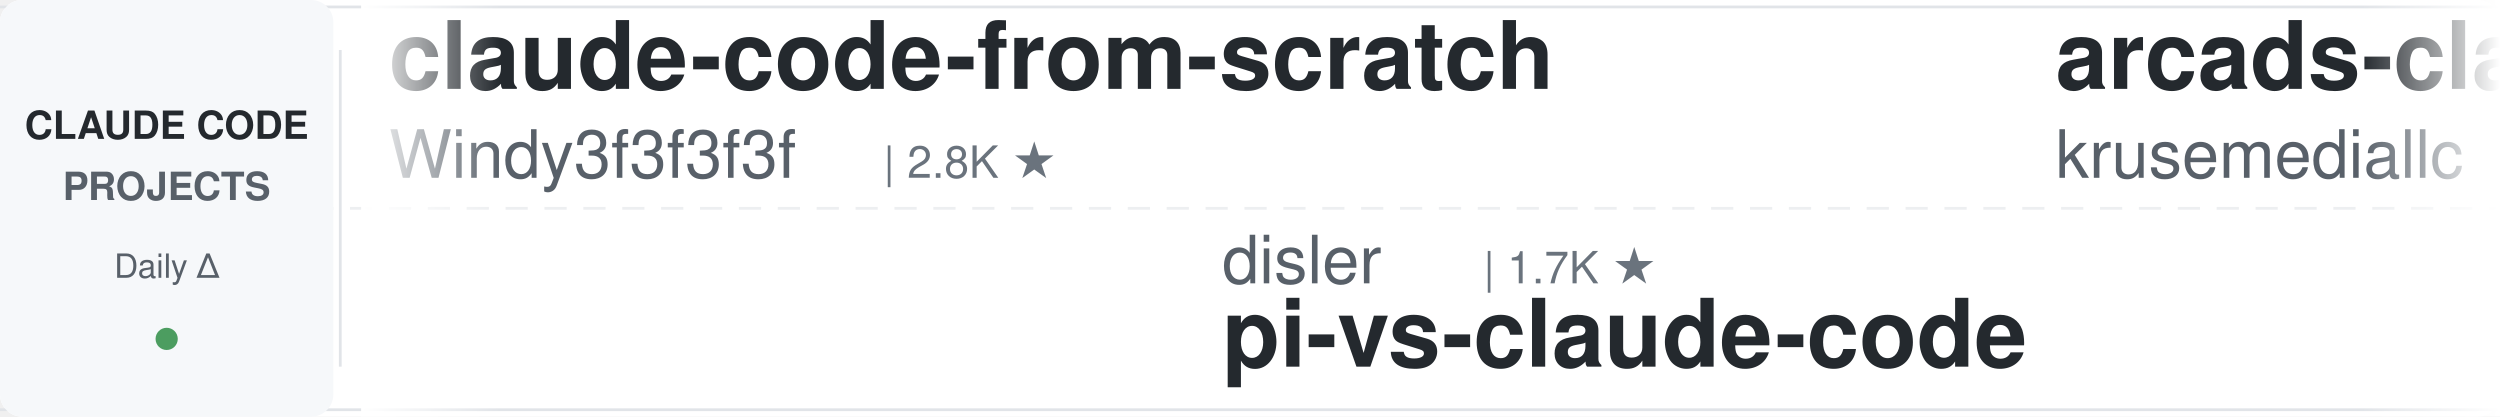
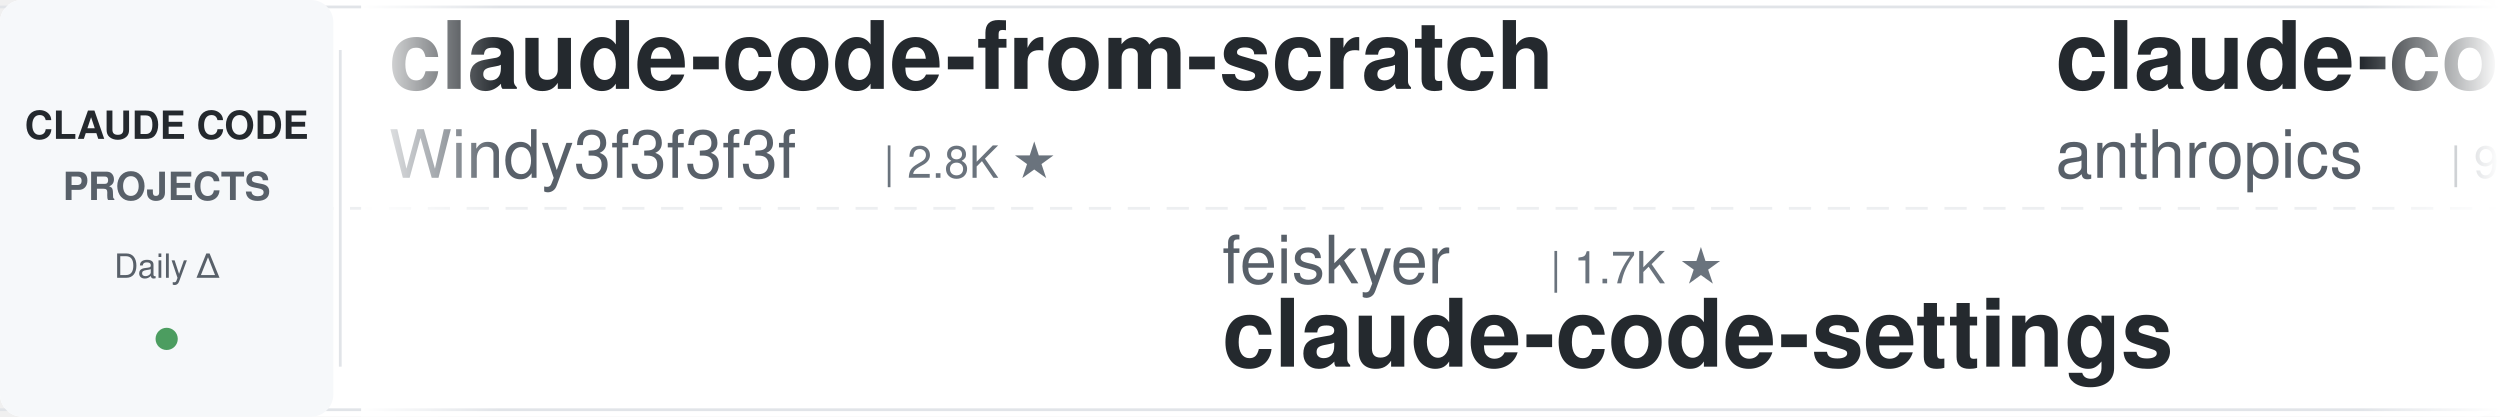
<svg xmlns="http://www.w3.org/2000/svg" width="900" height="150">
  <defs>
    <linearGradient id="leftFade" x1="0%" y1="0%" x2="100%" y2="0%">
      <stop offset="0%" style="stop-color:#ffffff;stop-opacity:1" />
      <stop offset="100%" style="stop-color:#ffffff;stop-opacity:0" />
    </linearGradient>
    <linearGradient id="rightFade" x1="0%" y1="0%" x2="100%" y2="0%">
      <stop offset="0%" style="stop-color:#ffffff;stop-opacity:0" />
      <stop offset="100%" style="stop-color:#ffffff;stop-opacity:1" />
    </linearGradient>
  </defs>
  <rect width="900" height="150" fill="#ffffff" rx="8" />
  <rect x="0" y="2" width="900" height="1" fill="#e1e4e8" />
  <rect x="0" y="147" width="900" height="1" fill="#e1e4e8" />
  <line x1="0" y1="75" x2="900" y2="75" stroke="#e1e4e8" stroke-width="1" stroke-dasharray="8 6" opacity="0.6" />
  <rect x="0" y="0" width="120" height="150" fill="#f6f8fa" rx="8" />
  <text x="60" y="50" font-family="-apple-system, BlinkMacSystemFont, 'Segoe UI', Helvetica, Arial, sans-serif" font-size="14" font-weight="600" fill="#24292e" text-anchor="middle">CLAUDE CODE</text>
  <text x="60" y="72" font-family="-apple-system, BlinkMacSystemFont, 'Segoe UI', Helvetica, Arial, sans-serif" font-size="14" font-weight="600" fill="#586069" text-anchor="middle">PROJECTS</text>
  <text x="60" y="100" font-family="-apple-system, BlinkMacSystemFont, 'Segoe UI', Helvetica, Arial, sans-serif" font-size="12" font-weight="500" fill="#586069" text-anchor="middle">Daily Δ</text>
  <circle cx="60" cy="122" r="4" fill="#22863a" opacity="0.8" />
  <rect x="122" y="18" width="1" height="114" fill="#e1e4e8" />
  <clipPath id="tickerClip">
    <rect x="130" y="0" width="770" height="150" />
  </clipPath>
  <g clip-path="url(#tickerClip)">
    <g id="tickerItems">
      <animateTransform attributeName="transform" attributeType="XML" type="translate" from="0 0" to="-3000 0" dur="54s" repeatCount="indefinite" />
      <g transform="translate(0, 0)">
        <text x="140" y="32" font-family="-apple-system, BlinkMacSystemFont, 'Segoe UI', Helvetica, Arial, sans-serif" font-size="34" font-weight="600" fill="#24292e">claude-code-from-scratch</text>
        <text x="140" y="64" font-family="-apple-system, BlinkMacSystemFont, 'Segoe UI', Helvetica, Arial, sans-serif" font-size="24" font-weight="400" fill="#586069">Windy3f3f3f3f</text>
        <text x="318" y="64" font-family="-apple-system, BlinkMacSystemFont, 'Segoe UI', Helvetica, Arial, sans-serif" font-size="16" font-weight="500" fill="#6a737d">| 2.8K ★</text>
      </g>
      <g transform="translate(300, 0)">
-         <text x="140" y="102" font-family="-apple-system, BlinkMacSystemFont, 'Segoe UI', Helvetica, Arial, sans-serif" font-size="24" font-weight="400" fill="#586069">disler</text>
-         <text x="234" y="102" font-family="-apple-system, BlinkMacSystemFont, 'Segoe UI', Helvetica, Arial, sans-serif" font-size="16" font-weight="500" fill="#6a737d">| 1.7K ★</text>
-         <text x="140" y="132" font-family="-apple-system, BlinkMacSystemFont, 'Segoe UI', Helvetica, Arial, sans-serif" font-size="34" font-weight="600" fill="#24292e">pi-vs-claude-code</text>
+         <text x="140" y="102" font-family="-apple-system, BlinkMacSystemFont, 'Segoe UI', Helvetica, Arial, sans-serif" font-size="24" font-weight="400" fill="#586069">feiskyer</text>
+         <text x="258" y="102" font-family="-apple-system, BlinkMacSystemFont, 'Segoe UI', Helvetica, Arial, sans-serif" font-size="16" font-weight="500" fill="#6a737d">| 1.7K ★</text>
+         <text x="140" y="132" font-family="-apple-system, BlinkMacSystemFont, 'Segoe UI', Helvetica, Arial, sans-serif" font-size="34" font-weight="600" fill="#24292e">claude-code-settings</text>
      </g>
      <g transform="translate(600, 0)">
-         <text x="140" y="32" font-family="-apple-system, BlinkMacSystemFont, 'Segoe UI', Helvetica, Arial, sans-serif" font-size="34" font-weight="600" fill="#24292e">arcads-claude-code</text>
-         <text x="140" y="64" font-family="-apple-system, BlinkMacSystemFont, 'Segoe UI', Helvetica, Arial, sans-serif" font-size="24" font-weight="400" fill="#586069">krusemediallc</text>
-         <text x="318" y="64" font-family="-apple-system, BlinkMacSystemFont, 'Segoe UI', Helvetica, Arial, sans-serif" font-size="16" font-weight="500" fill="#6a737d">| 1.6K ★</text>
+         <text x="140" y="32" font-family="-apple-system, BlinkMacSystemFont, 'Segoe UI', Helvetica, Arial, sans-serif" font-size="34" font-weight="600" fill="#24292e">claude-code-action</text>
+         <text x="140" y="64" font-family="-apple-system, BlinkMacSystemFont, 'Segoe UI', Helvetica, Arial, sans-serif" font-size="24" font-weight="400" fill="#586069">anthropics</text>
+         <text x="282" y="64" font-family="-apple-system, BlinkMacSystemFont, 'Segoe UI', Helvetica, Arial, sans-serif" font-size="16" font-weight="500" fill="#6a737d">| 9.6K ★</text>
      </g>
      <g transform="translate(900, 0)">
-         <text x="140" y="102" font-family="-apple-system, BlinkMacSystemFont, 'Segoe UI', Helvetica, Arial, sans-serif" font-size="24" font-weight="400" fill="#586069">affaan-m</text>
-         <text x="258" y="102" font-family="-apple-system, BlinkMacSystemFont, 'Segoe UI', Helvetica, Arial, sans-serif" font-size="16" font-weight="500" fill="#6a737d">| 287.5K ★</text>
-         <text x="140" y="132" font-family="-apple-system, BlinkMacSystemFont, 'Segoe UI', Helvetica, Arial, sans-serif" font-size="34" font-weight="600" fill="#24292e">ECC</text>
+         <text x="140" y="102" font-family="-apple-system, BlinkMacSystemFont, 'Segoe UI', Helvetica, Arial, sans-serif" font-size="24" font-weight="400" fill="#586069">Pimzino</text>
+         <text x="246" y="102" font-family="-apple-system, BlinkMacSystemFont, 'Segoe UI', Helvetica, Arial, sans-serif" font-size="16" font-weight="500" fill="#6a737d">| 3.9K ★</text>
+         <text x="140" y="132" font-family="-apple-system, BlinkMacSystemFont, 'Segoe UI', Helvetica, Arial, sans-serif" font-size="34" font-weight="600" fill="#24292e">claude-code-spec-workflo...</text>
      </g>
      <g transform="translate(1200, 0)">
-         <text x="140" y="32" font-family="-apple-system, BlinkMacSystemFont, 'Segoe UI', Helvetica, Arial, sans-serif" font-size="34" font-weight="600" fill="#24292e">claude-code-book</text>
-         <text x="140" y="64" font-family="-apple-system, BlinkMacSystemFont, 'Segoe UI', Helvetica, Arial, sans-serif" font-size="24" font-weight="400" fill="#586069">lintsinghua</text>
-         <text x="294" y="64" font-family="-apple-system, BlinkMacSystemFont, 'Segoe UI', Helvetica, Arial, sans-serif" font-size="16" font-weight="500" fill="#6a737d">| 4.3K ★</text>
+         <text x="140" y="32" font-family="-apple-system, BlinkMacSystemFont, 'Segoe UI', Helvetica, Arial, sans-serif" font-size="34" font-weight="600" fill="#24292e">awesome-claude-code</text>
+         <text x="140" y="64" font-family="-apple-system, BlinkMacSystemFont, 'Segoe UI', Helvetica, Arial, sans-serif" font-size="24" font-weight="400" fill="#586069">jqueryscript</text>
+         <text x="306" y="64" font-family="-apple-system, BlinkMacSystemFont, 'Segoe UI', Helvetica, Arial, sans-serif" font-size="16" font-weight="500" fill="#6a737d">| 534 ★</text>
      </g>
      <g transform="translate(1500, 0)">
        <text x="140" y="102" font-family="-apple-system, BlinkMacSystemFont, 'Segoe UI', Helvetica, Arial, sans-serif" font-size="24" font-weight="400" fill="#586069">nicedreamzapp</text>
        <text x="318" y="102" font-family="-apple-system, BlinkMacSystemFont, 'Segoe UI', Helvetica, Arial, sans-serif" font-size="16" font-weight="500" fill="#6a737d">| 3.4K ★</text>
        <text x="140" y="132" font-family="-apple-system, BlinkMacSystemFont, 'Segoe UI', Helvetica, Arial, sans-serif" font-size="34" font-weight="600" fill="#24292e">claude-code-local</text>
      </g>
      <g transform="translate(1800, 0)">
-         <text x="140" y="32" font-family="-apple-system, BlinkMacSystemFont, 'Segoe UI', Helvetica, Arial, sans-serif" font-size="34" font-weight="600" fill="#24292e">Auto-claude-code-researc...</text>
-         <text x="140" y="64" font-family="-apple-system, BlinkMacSystemFont, 'Segoe UI', Helvetica, Arial, sans-serif" font-size="24" font-weight="400" fill="#586069">wanshuiyin</text>
-         <text x="282" y="64" font-family="-apple-system, BlinkMacSystemFont, 'Segoe UI', Helvetica, Arial, sans-serif" font-size="16" font-weight="500" fill="#6a737d">| 18.0K ★</text>
+         <text x="140" y="32" font-family="-apple-system, BlinkMacSystemFont, 'Segoe UI', Helvetica, Arial, sans-serif" font-size="34" font-weight="600" fill="#24292e">claude-code-cheat-sheet</text>
+         <text x="140" y="64" font-family="-apple-system, BlinkMacSystemFont, 'Segoe UI', Helvetica, Arial, sans-serif" font-size="24" font-weight="400" fill="#586069">Njengah</text>
+         <text x="246" y="64" font-family="-apple-system, BlinkMacSystemFont, 'Segoe UI', Helvetica, Arial, sans-serif" font-size="16" font-weight="500" fill="#6a737d">| 1.9K ★</text>
      </g>
      <g transform="translate(2100, 0)">
-         <text x="140" y="102" font-family="-apple-system, BlinkMacSystemFont, 'Segoe UI', Helvetica, Arial, sans-serif" font-size="24" font-weight="400" fill="#586069">repowise-dev</text>
-         <text x="306" y="102" font-family="-apple-system, BlinkMacSystemFont, 'Segoe UI', Helvetica, Arial, sans-serif" font-size="16" font-weight="500" fill="#6a737d">| 1.2K ★</text>
-         <text x="140" y="132" font-family="-apple-system, BlinkMacSystemFont, 'Segoe UI', Helvetica, Arial, sans-serif" font-size="34" font-weight="600" fill="#24292e">claude-code-prompts</text>
+         <text x="140" y="102" font-family="-apple-system, BlinkMacSystemFont, 'Segoe UI', Helvetica, Arial, sans-serif" font-size="24" font-weight="400" fill="#586069">disler</text>
+         <text x="234" y="102" font-family="-apple-system, BlinkMacSystemFont, 'Segoe UI', Helvetica, Arial, sans-serif" font-size="16" font-weight="500" fill="#6a737d">| 1.7K ★</text>
+         <text x="140" y="132" font-family="-apple-system, BlinkMacSystemFont, 'Segoe UI', Helvetica, Arial, sans-serif" font-size="34" font-weight="600" fill="#24292e">pi-vs-claude-code</text>
      </g>
      <g transform="translate(2400, 0)">
-         <text x="140" y="32" font-family="-apple-system, BlinkMacSystemFont, 'Segoe UI', Helvetica, Arial, sans-serif" font-size="34" font-weight="600" fill="#24292e">Claude-Code-Game-Studios</text>
-         <text x="140" y="64" font-family="-apple-system, BlinkMacSystemFont, 'Segoe UI', Helvetica, Arial, sans-serif" font-size="24" font-weight="400" fill="#586069">Donchitos</text>
-         <text x="270" y="64" font-family="-apple-system, BlinkMacSystemFont, 'Segoe UI', Helvetica, Arial, sans-serif" font-size="16" font-weight="500" fill="#6a737d">| 27.3K ★</text>
+         <text x="140" y="32" font-family="-apple-system, BlinkMacSystemFont, 'Segoe UI', Helvetica, Arial, sans-serif" font-size="34" font-weight="600" fill="#24292e">claude-code-best-practic...</text>
+         <text x="140" y="64" font-family="-apple-system, BlinkMacSystemFont, 'Segoe UI', Helvetica, Arial, sans-serif" font-size="24" font-weight="400" fill="#586069">shanraisshan</text>
+         <text x="306" y="64" font-family="-apple-system, BlinkMacSystemFont, 'Segoe UI', Helvetica, Arial, sans-serif" font-size="16" font-weight="500" fill="#6a737d">| 68.0K ★</text>
      </g>
      <g transform="translate(2700, 0)">
-         <text x="140" y="102" font-family="-apple-system, BlinkMacSystemFont, 'Segoe UI', Helvetica, Arial, sans-serif" font-size="24" font-weight="400" fill="#586069">LING71671</text>
-         <text x="270" y="102" font-family="-apple-system, BlinkMacSystemFont, 'Segoe UI', Helvetica, Arial, sans-serif" font-size="16" font-weight="500" fill="#6a737d">| 973 ★</text>
-         <text x="140" y="132" font-family="-apple-system, BlinkMacSystemFont, 'Segoe UI', Helvetica, Arial, sans-serif" font-size="34" font-weight="600" fill="#24292e">Open-ClaudeCode</text>
+         <text x="140" y="102" font-family="-apple-system, BlinkMacSystemFont, 'Segoe UI', Helvetica, Arial, sans-serif" font-size="24" font-weight="400" fill="#586069">Windy3f3f3f3f</text>
+         <text x="318" y="102" font-family="-apple-system, BlinkMacSystemFont, 'Segoe UI', Helvetica, Arial, sans-serif" font-size="16" font-weight="500" fill="#6a737d">| 3.8K ★</text>
+         <text x="140" y="132" font-family="-apple-system, BlinkMacSystemFont, 'Segoe UI', Helvetica, Arial, sans-serif" font-size="34" font-weight="600" fill="#24292e">how-claude-code-works</text>
      </g>
      <g transform="translate(3000, 0)">
        <text x="140" y="32" font-family="-apple-system, BlinkMacSystemFont, 'Segoe UI', Helvetica, Arial, sans-serif" font-size="34" font-weight="600" fill="#24292e">claude-code-from-scratch</text>
        <text x="140" y="64" font-family="-apple-system, BlinkMacSystemFont, 'Segoe UI', Helvetica, Arial, sans-serif" font-size="24" font-weight="400" fill="#586069">Windy3f3f3f3f</text>
        <text x="318" y="64" font-family="-apple-system, BlinkMacSystemFont, 'Segoe UI', Helvetica, Arial, sans-serif" font-size="16" font-weight="500" fill="#6a737d">| 2.8K ★</text>
      </g>
      <g transform="translate(3300, 0)">
-         <text x="140" y="102" font-family="-apple-system, BlinkMacSystemFont, 'Segoe UI', Helvetica, Arial, sans-serif" font-size="24" font-weight="400" fill="#586069">disler</text>
-         <text x="234" y="102" font-family="-apple-system, BlinkMacSystemFont, 'Segoe UI', Helvetica, Arial, sans-serif" font-size="16" font-weight="500" fill="#6a737d">| 1.7K ★</text>
-         <text x="140" y="132" font-family="-apple-system, BlinkMacSystemFont, 'Segoe UI', Helvetica, Arial, sans-serif" font-size="34" font-weight="600" fill="#24292e">pi-vs-claude-code</text>
+         <text x="140" y="102" font-family="-apple-system, BlinkMacSystemFont, 'Segoe UI', Helvetica, Arial, sans-serif" font-size="24" font-weight="400" fill="#586069">feiskyer</text>
+         <text x="258" y="102" font-family="-apple-system, BlinkMacSystemFont, 'Segoe UI', Helvetica, Arial, sans-serif" font-size="16" font-weight="500" fill="#6a737d">| 1.7K ★</text>
+         <text x="140" y="132" font-family="-apple-system, BlinkMacSystemFont, 'Segoe UI', Helvetica, Arial, sans-serif" font-size="34" font-weight="600" fill="#24292e">claude-code-settings</text>
      </g>
      <g transform="translate(3600, 0)">
-         <text x="140" y="32" font-family="-apple-system, BlinkMacSystemFont, 'Segoe UI', Helvetica, Arial, sans-serif" font-size="34" font-weight="600" fill="#24292e">arcads-claude-code</text>
-         <text x="140" y="64" font-family="-apple-system, BlinkMacSystemFont, 'Segoe UI', Helvetica, Arial, sans-serif" font-size="24" font-weight="400" fill="#586069">krusemediallc</text>
-         <text x="318" y="64" font-family="-apple-system, BlinkMacSystemFont, 'Segoe UI', Helvetica, Arial, sans-serif" font-size="16" font-weight="500" fill="#6a737d">| 1.6K ★</text>
+         <text x="140" y="32" font-family="-apple-system, BlinkMacSystemFont, 'Segoe UI', Helvetica, Arial, sans-serif" font-size="34" font-weight="600" fill="#24292e">claude-code-action</text>
+         <text x="140" y="64" font-family="-apple-system, BlinkMacSystemFont, 'Segoe UI', Helvetica, Arial, sans-serif" font-size="24" font-weight="400" fill="#586069">anthropics</text>
+         <text x="282" y="64" font-family="-apple-system, BlinkMacSystemFont, 'Segoe UI', Helvetica, Arial, sans-serif" font-size="16" font-weight="500" fill="#6a737d">| 9.6K ★</text>
      </g>
      <g transform="translate(3900, 0)">
-         <text x="140" y="102" font-family="-apple-system, BlinkMacSystemFont, 'Segoe UI', Helvetica, Arial, sans-serif" font-size="24" font-weight="400" fill="#586069">affaan-m</text>
-         <text x="258" y="102" font-family="-apple-system, BlinkMacSystemFont, 'Segoe UI', Helvetica, Arial, sans-serif" font-size="16" font-weight="500" fill="#6a737d">| 287.5K ★</text>
-         <text x="140" y="132" font-family="-apple-system, BlinkMacSystemFont, 'Segoe UI', Helvetica, Arial, sans-serif" font-size="34" font-weight="600" fill="#24292e">ECC</text>
+         <text x="140" y="102" font-family="-apple-system, BlinkMacSystemFont, 'Segoe UI', Helvetica, Arial, sans-serif" font-size="24" font-weight="400" fill="#586069">Pimzino</text>
+         <text x="246" y="102" font-family="-apple-system, BlinkMacSystemFont, 'Segoe UI', Helvetica, Arial, sans-serif" font-size="16" font-weight="500" fill="#6a737d">| 3.9K ★</text>
+         <text x="140" y="132" font-family="-apple-system, BlinkMacSystemFont, 'Segoe UI', Helvetica, Arial, sans-serif" font-size="34" font-weight="600" fill="#24292e">claude-code-spec-workflo...</text>
      </g>
    </g>
  </g>
  <rect x="130" y="0" width="50" height="150" fill="url(#leftFade)" />
  <rect x="850" y="0" width="50" height="150" fill="url(#rightFade)" />
</svg>
